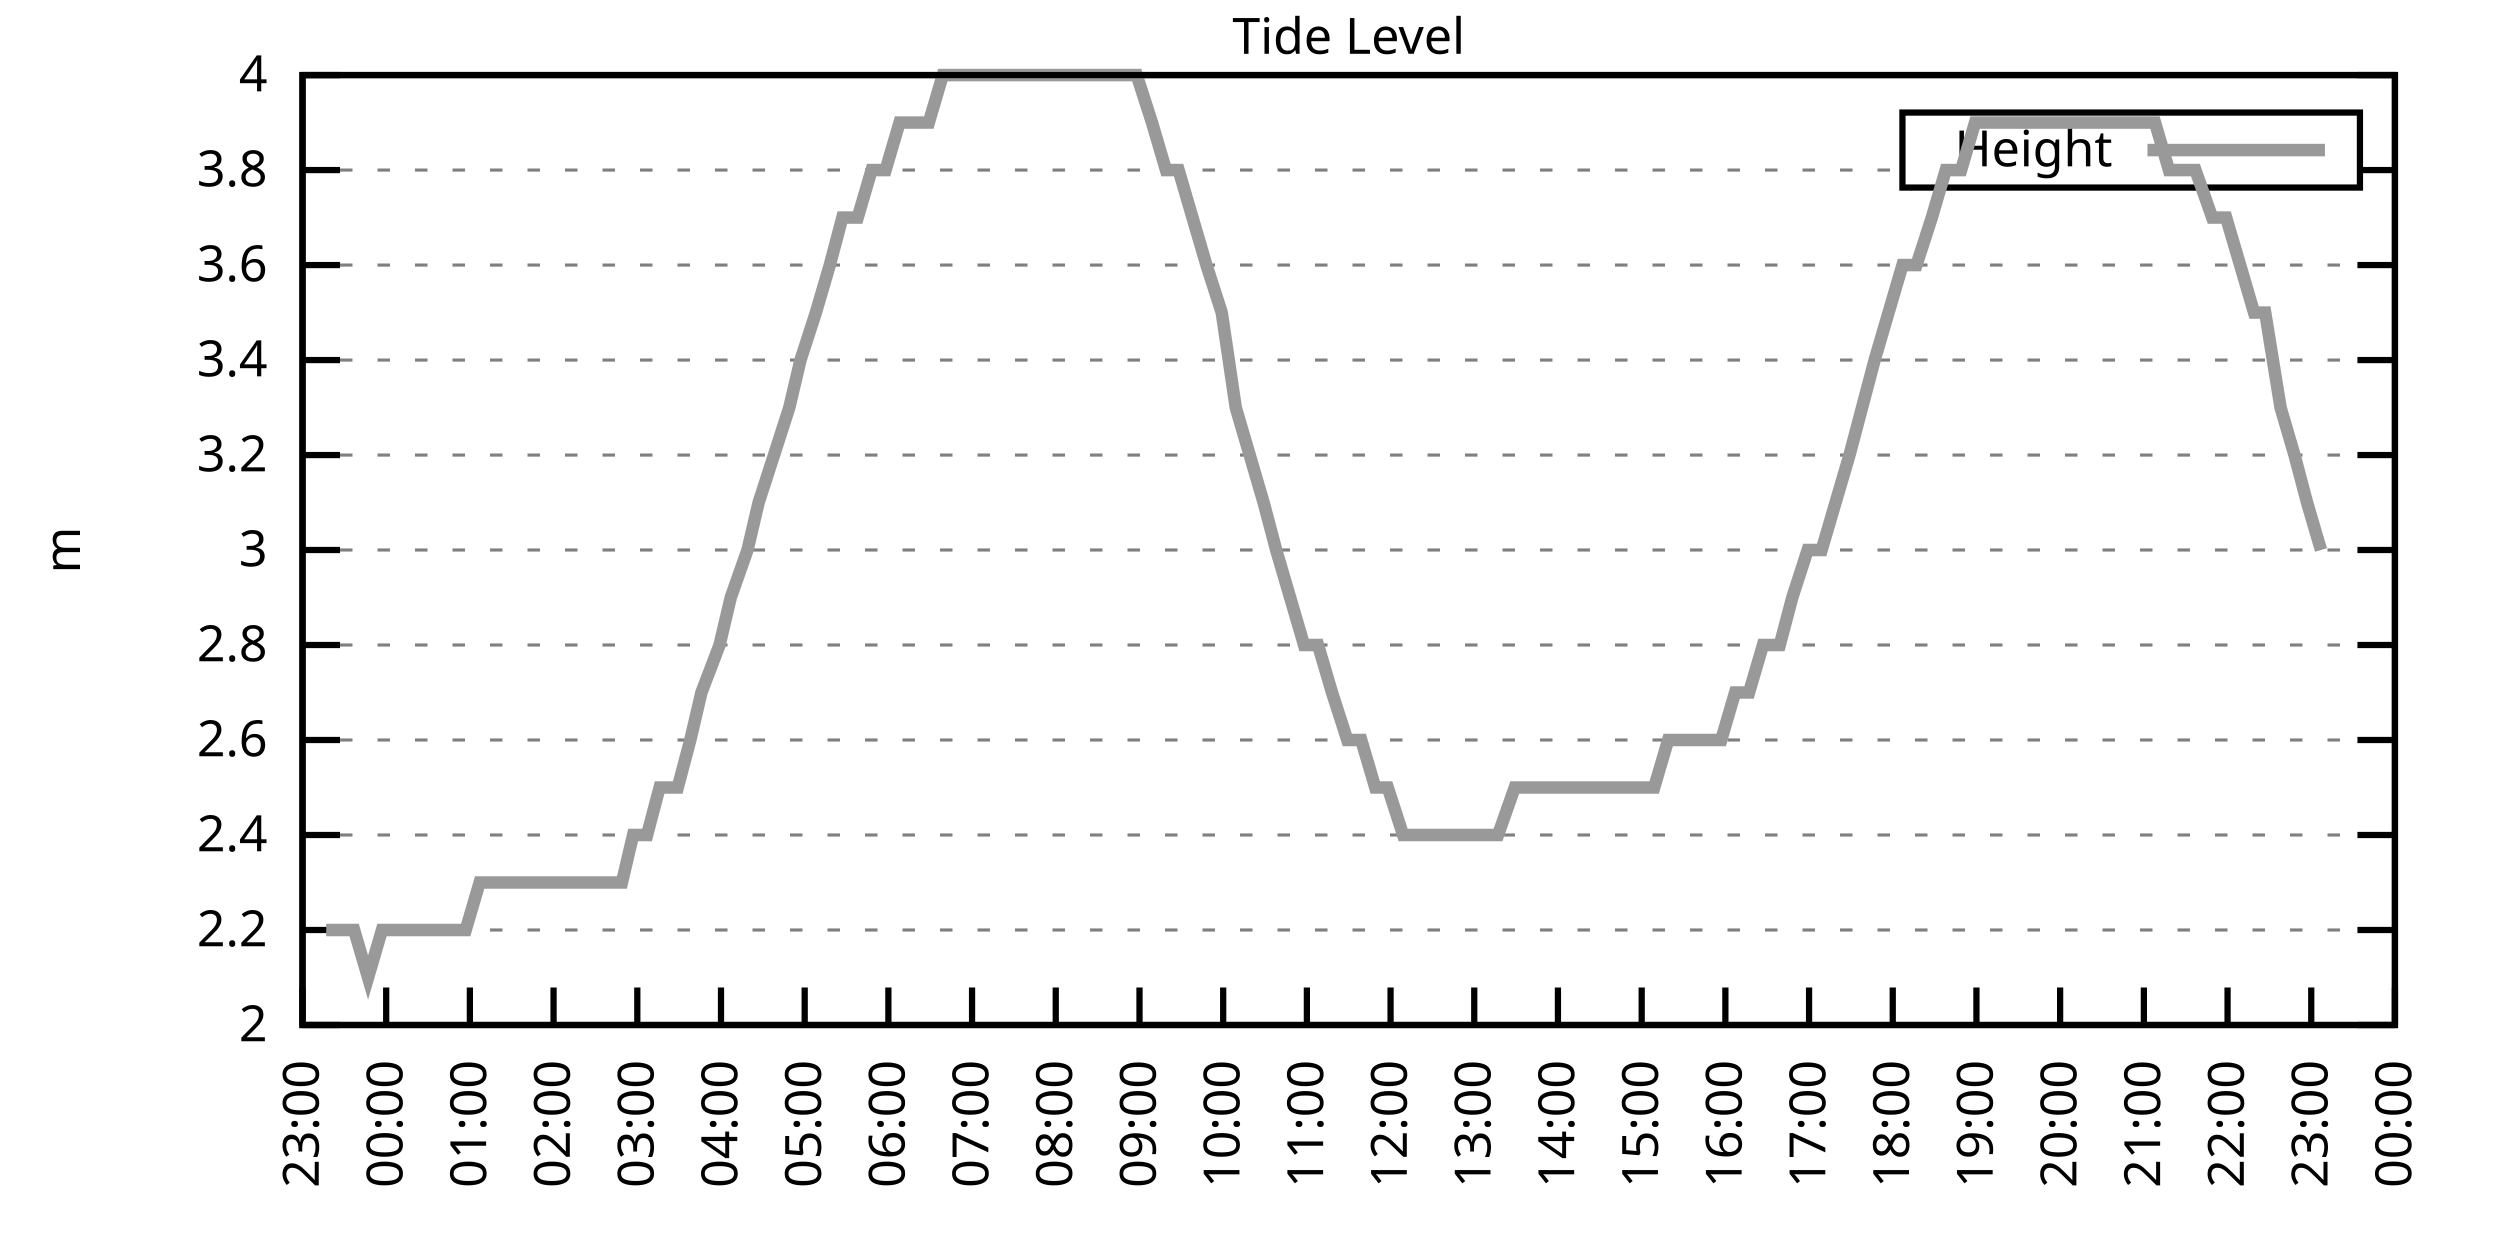
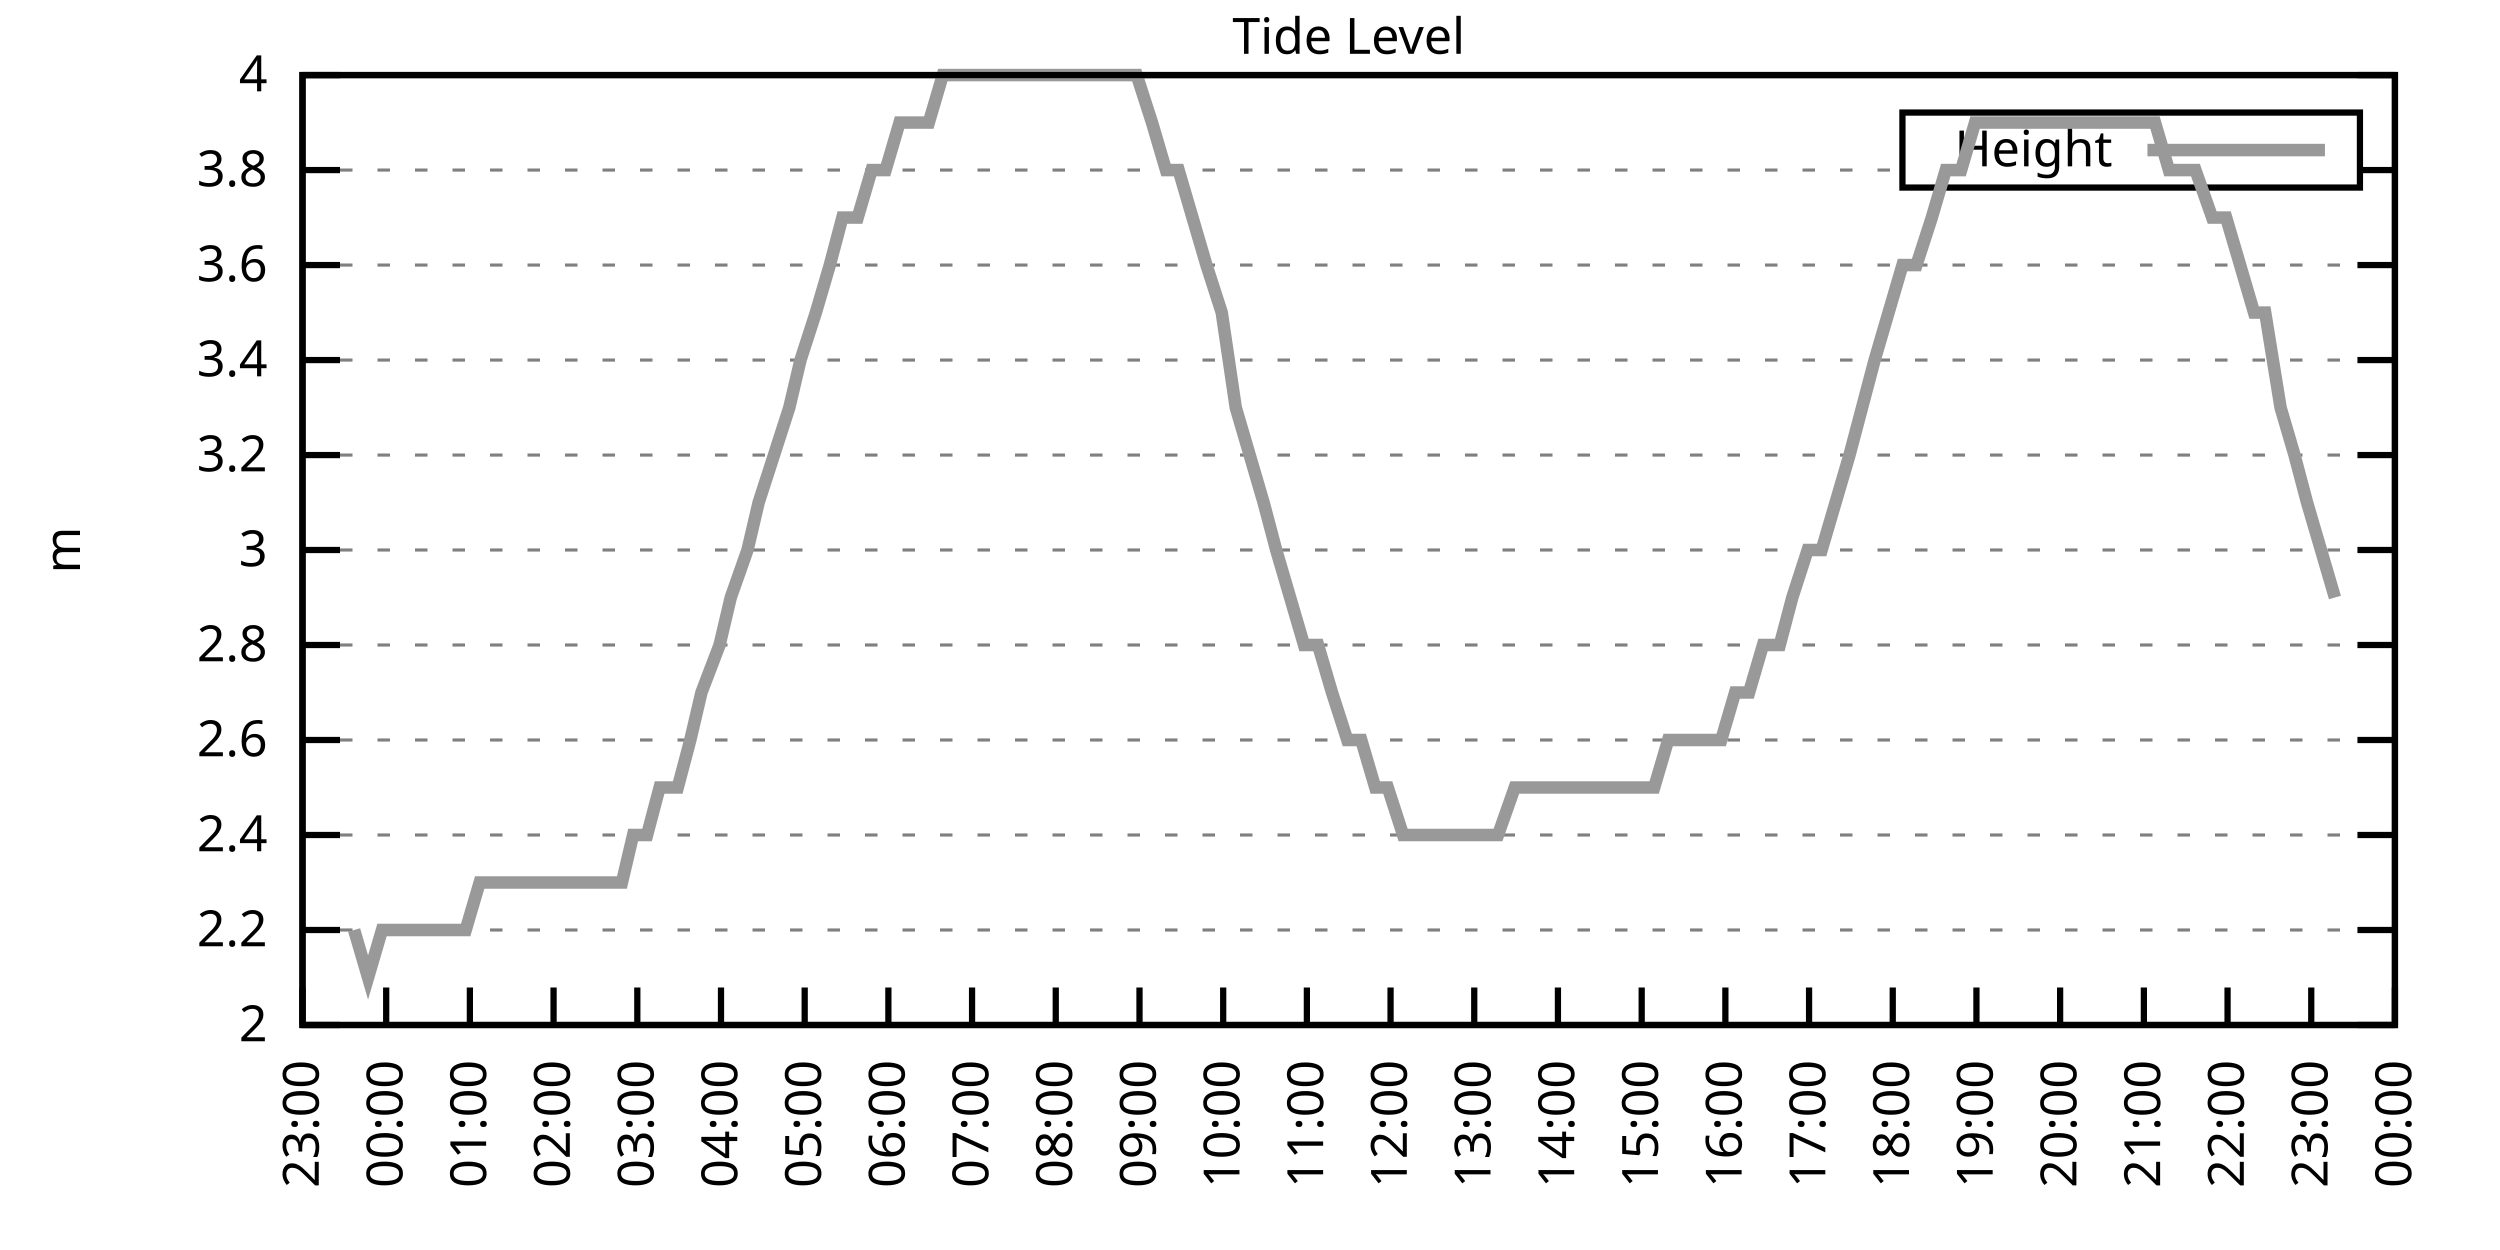
<svg xmlns="http://www.w3.org/2000/svg" xmlns:xlink="http://www.w3.org/1999/xlink" width="400" height="200" viewBox="0 0 400 200">
  <g id="gnuplot_canvas">
    <rect x="0" y="0" width="400" height="200" fill="none" />
    <defs>
      <circle id="gpDot" r="0.5" stroke-width="0.5" stroke="currentColor" />
      <path id="gpPt0" stroke-width="0.333" stroke="currentColor" d="M-1,0 h2 M0,-1 v2" />
      <path id="gpPt1" stroke-width="0.333" stroke="currentColor" d="M-1,-1 L1,1 M1,-1 L-1,1" />
      <path id="gpPt2" stroke-width="0.333" stroke="currentColor" d="M-1,0 L1,0 M0,-1 L0,1 M-1,-1 L1,1 M-1,1 L1,-1" />
      <rect id="gpPt3" stroke-width="0.333" stroke="currentColor" x="-1" y="-1" width="2" height="2" />
      <rect id="gpPt4" stroke-width="0.333" stroke="currentColor" fill="currentColor" x="-1" y="-1" width="2" height="2" />
      <circle id="gpPt5" stroke-width="0.333" stroke="currentColor" cx="0" cy="0" r="1" />
      <use xlink:href="#gpPt5" id="gpPt6" fill="currentColor" stroke="none" />
      <path id="gpPt7" stroke-width="0.333" stroke="currentColor" d="M0,-1.33 L-1.33,0.67 L1.33,0.67 z" />
      <use xlink:href="#gpPt7" id="gpPt8" fill="currentColor" stroke="none" />
      <use xlink:href="#gpPt7" id="gpPt9" stroke="currentColor" transform="rotate(180)" />
      <use xlink:href="#gpPt9" id="gpPt10" fill="currentColor" stroke="none" />
      <use xlink:href="#gpPt3" id="gpPt11" stroke="currentColor" transform="rotate(45)" />
      <use xlink:href="#gpPt11" id="gpPt12" fill="currentColor" stroke="none" />
      <path id="gpPt13" stroke-width="0.333" stroke="currentColor" d="M0,1.330 L1.265,0.411 L0.782,-1.067 L-0.782,-1.076 L-1.265,0.411 z" />
      <use xlink:href="#gpPt13" id="gpPt14" fill="currentColor" stroke="none" />
      <filter id="textbox" filterUnits="objectBoundingBox" x="0" y="0" height="1" width="1">
        <feFlood flood-color="white" flood-opacity="1" result="bgnd" />
        <feComposite in="SourceGraphic" in2="bgnd" operator="atop" />
      </filter>
      <filter id="greybox" filterUnits="objectBoundingBox" x="0" y="0" height="1" width="1">
        <feFlood flood-color="lightgrey" flood-opacity="1" result="grey" />
        <feComposite in="SourceGraphic" in2="grey" operator="atop" />
      </filter>
    </defs>
    <g fill="none" color="white" stroke="currentColor" stroke-width="1.00" stroke-linecap="butt" stroke-linejoin="miter">
</g>
    <g fill="none" color="black" stroke="currentColor" stroke-width="1.00" stroke-linecap="butt" stroke-linejoin="miter">
      <g stroke="none" shape-rendering="crispEdges">
        <polygon fill="rgb(255, 255, 255)" points="48.40,164.00 383.18,164.00 383.18,12.02 48.40,12.02 " />
      </g>
    </g>
    <g fill="none" color="black" stroke="currentColor" stroke-width="1.00" stroke-linecap="butt" stroke-linejoin="miter">
</g>
    <g fill="none" color="black" stroke="black" stroke-width="0.50" stroke-linecap="butt" stroke-linejoin="miter">
</g>
    <g fill="none" color="gray" stroke="currentColor" stroke-width="0.50" stroke-linecap="butt" stroke-linejoin="miter">
      <path stroke="gray" stroke-dasharray="2,4" class="gridline" d="M48.40,164.00 L383.19,164.00  " />
    </g>
    <g fill="none" color="gray" stroke="gray" stroke-width="1.00" stroke-linecap="butt" stroke-linejoin="miter">
</g>
    <g fill="none" color="black" stroke="currentColor" stroke-width="1.00" stroke-linecap="butt" stroke-linejoin="miter">
      <path stroke="black" d="M48.40,164.00 L54.40,164.00 M383.19,164.00 L377.19,164.00  " />
      <g transform="translate(42.80,166.60)" stroke="none" fill="black" font-family="Sans" font-size="8.00" text-anchor="end">
        <text>
          <tspan font-family="Sans"> 2</tspan>
        </text>
      </g>
    </g>
    <g fill="none" color="black" stroke="currentColor" stroke-width="1.00" stroke-linecap="butt" stroke-linejoin="miter">
</g>
    <g fill="none" color="black" stroke="black" stroke-width="0.50" stroke-linecap="butt" stroke-linejoin="miter">
</g>
    <g fill="none" color="gray" stroke="currentColor" stroke-width="0.50" stroke-linecap="butt" stroke-linejoin="miter">
      <path stroke="gray" stroke-dasharray="2,4" class="gridline" d="M48.40,148.80 L383.19,148.80  " />
    </g>
    <g fill="none" color="gray" stroke="gray" stroke-width="1.00" stroke-linecap="butt" stroke-linejoin="miter">
</g>
    <g fill="none" color="black" stroke="currentColor" stroke-width="1.00" stroke-linecap="butt" stroke-linejoin="miter">
      <path stroke="black" d="M48.40,148.80 L54.40,148.80 M383.19,148.80 L377.19,148.80  " />
      <g transform="translate(42.80,151.40)" stroke="none" fill="black" font-family="Sans" font-size="8.00" text-anchor="end">
        <text>
          <tspan font-family="Sans"> 2.2</tspan>
        </text>
      </g>
    </g>
    <g fill="none" color="black" stroke="currentColor" stroke-width="1.00" stroke-linecap="butt" stroke-linejoin="miter">
</g>
    <g fill="none" color="black" stroke="black" stroke-width="0.50" stroke-linecap="butt" stroke-linejoin="miter">
</g>
    <g fill="none" color="gray" stroke="currentColor" stroke-width="0.50" stroke-linecap="butt" stroke-linejoin="miter">
      <path stroke="gray" stroke-dasharray="2,4" class="gridline" d="M48.40,133.60 L383.19,133.60  " />
    </g>
    <g fill="none" color="gray" stroke="gray" stroke-width="1.00" stroke-linecap="butt" stroke-linejoin="miter">
</g>
    <g fill="none" color="black" stroke="currentColor" stroke-width="1.00" stroke-linecap="butt" stroke-linejoin="miter">
      <path stroke="black" d="M48.40,133.60 L54.40,133.60 M383.19,133.60 L377.19,133.60  " />
      <g transform="translate(42.80,136.20)" stroke="none" fill="black" font-family="Sans" font-size="8.00" text-anchor="end">
        <text>
          <tspan font-family="Sans"> 2.4</tspan>
        </text>
      </g>
    </g>
    <g fill="none" color="black" stroke="currentColor" stroke-width="1.00" stroke-linecap="butt" stroke-linejoin="miter">
</g>
    <g fill="none" color="black" stroke="black" stroke-width="0.50" stroke-linecap="butt" stroke-linejoin="miter">
</g>
    <g fill="none" color="gray" stroke="currentColor" stroke-width="0.50" stroke-linecap="butt" stroke-linejoin="miter">
      <path stroke="gray" stroke-dasharray="2,4" class="gridline" d="M48.40,118.40 L383.19,118.40  " />
    </g>
    <g fill="none" color="gray" stroke="gray" stroke-width="1.00" stroke-linecap="butt" stroke-linejoin="miter">
</g>
    <g fill="none" color="black" stroke="currentColor" stroke-width="1.00" stroke-linecap="butt" stroke-linejoin="miter">
      <path stroke="black" d="M48.40,118.40 L54.40,118.40 M383.19,118.40 L377.19,118.40  " />
      <g transform="translate(42.80,121.00)" stroke="none" fill="black" font-family="Sans" font-size="8.00" text-anchor="end">
        <text>
          <tspan font-family="Sans"> 2.6</tspan>
        </text>
      </g>
    </g>
    <g fill="none" color="black" stroke="currentColor" stroke-width="1.00" stroke-linecap="butt" stroke-linejoin="miter">
</g>
    <g fill="none" color="black" stroke="black" stroke-width="0.50" stroke-linecap="butt" stroke-linejoin="miter">
</g>
    <g fill="none" color="gray" stroke="currentColor" stroke-width="0.50" stroke-linecap="butt" stroke-linejoin="miter">
      <path stroke="gray" stroke-dasharray="2,4" class="gridline" d="M48.40,103.20 L383.19,103.20  " />
    </g>
    <g fill="none" color="gray" stroke="gray" stroke-width="1.00" stroke-linecap="butt" stroke-linejoin="miter">
</g>
    <g fill="none" color="black" stroke="currentColor" stroke-width="1.00" stroke-linecap="butt" stroke-linejoin="miter">
      <path stroke="black" d="M48.40,103.20 L54.40,103.20 M383.19,103.20 L377.19,103.20  " />
      <g transform="translate(42.80,105.80)" stroke="none" fill="black" font-family="Sans" font-size="8.00" text-anchor="end">
        <text>
          <tspan font-family="Sans"> 2.8</tspan>
        </text>
      </g>
    </g>
    <g fill="none" color="black" stroke="currentColor" stroke-width="1.00" stroke-linecap="butt" stroke-linejoin="miter">
</g>
    <g fill="none" color="black" stroke="black" stroke-width="0.50" stroke-linecap="butt" stroke-linejoin="miter">
</g>
    <g fill="none" color="gray" stroke="currentColor" stroke-width="0.50" stroke-linecap="butt" stroke-linejoin="miter">
      <path stroke="gray" stroke-dasharray="2,4" class="gridline" d="M48.40,88.00 L383.19,88.00  " />
    </g>
    <g fill="none" color="gray" stroke="gray" stroke-width="1.00" stroke-linecap="butt" stroke-linejoin="miter">
</g>
    <g fill="none" color="black" stroke="currentColor" stroke-width="1.00" stroke-linecap="butt" stroke-linejoin="miter">
      <path stroke="black" d="M48.40,88.00 L54.40,88.00 M383.19,88.00 L377.19,88.00  " />
      <g transform="translate(42.80,90.60)" stroke="none" fill="black" font-family="Sans" font-size="8.00" text-anchor="end">
        <text>
          <tspan font-family="Sans"> 3</tspan>
        </text>
      </g>
    </g>
    <g fill="none" color="black" stroke="currentColor" stroke-width="1.00" stroke-linecap="butt" stroke-linejoin="miter">
</g>
    <g fill="none" color="black" stroke="black" stroke-width="0.50" stroke-linecap="butt" stroke-linejoin="miter">
</g>
    <g fill="none" color="gray" stroke="currentColor" stroke-width="0.50" stroke-linecap="butt" stroke-linejoin="miter">
      <path stroke="gray" stroke-dasharray="2,4" class="gridline" d="M48.40,72.81 L383.19,72.81  " />
    </g>
    <g fill="none" color="gray" stroke="gray" stroke-width="1.00" stroke-linecap="butt" stroke-linejoin="miter">
</g>
    <g fill="none" color="black" stroke="currentColor" stroke-width="1.00" stroke-linecap="butt" stroke-linejoin="miter">
      <path stroke="black" d="M48.40,72.81 L54.40,72.81 M383.19,72.81 L377.19,72.81  " />
      <g transform="translate(42.80,75.41)" stroke="none" fill="black" font-family="Sans" font-size="8.00" text-anchor="end">
        <text>
          <tspan font-family="Sans"> 3.2</tspan>
        </text>
      </g>
    </g>
    <g fill="none" color="black" stroke="currentColor" stroke-width="1.00" stroke-linecap="butt" stroke-linejoin="miter">
</g>
    <g fill="none" color="black" stroke="black" stroke-width="0.50" stroke-linecap="butt" stroke-linejoin="miter">
</g>
    <g fill="none" color="gray" stroke="currentColor" stroke-width="0.50" stroke-linecap="butt" stroke-linejoin="miter">
      <path stroke="gray" stroke-dasharray="2,4" class="gridline" d="M48.40,57.61 L383.19,57.61  " />
    </g>
    <g fill="none" color="gray" stroke="gray" stroke-width="1.00" stroke-linecap="butt" stroke-linejoin="miter">
</g>
    <g fill="none" color="black" stroke="currentColor" stroke-width="1.00" stroke-linecap="butt" stroke-linejoin="miter">
      <path stroke="black" d="M48.40,57.61 L54.40,57.61 M383.19,57.61 L377.19,57.61  " />
      <g transform="translate(42.80,60.21)" stroke="none" fill="black" font-family="Sans" font-size="8.00" text-anchor="end">
        <text>
          <tspan font-family="Sans"> 3.4</tspan>
        </text>
      </g>
    </g>
    <g fill="none" color="black" stroke="currentColor" stroke-width="1.00" stroke-linecap="butt" stroke-linejoin="miter">
</g>
    <g fill="none" color="black" stroke="black" stroke-width="0.50" stroke-linecap="butt" stroke-linejoin="miter">
</g>
    <g fill="none" color="gray" stroke="currentColor" stroke-width="0.50" stroke-linecap="butt" stroke-linejoin="miter">
      <path stroke="gray" stroke-dasharray="2,4" class="gridline" d="M48.40,42.41 L383.19,42.41  " />
    </g>
    <g fill="none" color="gray" stroke="gray" stroke-width="1.00" stroke-linecap="butt" stroke-linejoin="miter">
</g>
    <g fill="none" color="black" stroke="currentColor" stroke-width="1.00" stroke-linecap="butt" stroke-linejoin="miter">
      <path stroke="black" d="M48.40,42.41 L54.40,42.41 M383.19,42.41 L377.19,42.41  " />
      <g transform="translate(42.80,45.01)" stroke="none" fill="black" font-family="Sans" font-size="8.00" text-anchor="end">
        <text>
          <tspan font-family="Sans"> 3.6</tspan>
        </text>
      </g>
    </g>
    <g fill="none" color="black" stroke="currentColor" stroke-width="1.00" stroke-linecap="butt" stroke-linejoin="miter">
</g>
    <g fill="none" color="black" stroke="black" stroke-width="0.50" stroke-linecap="butt" stroke-linejoin="miter">
</g>
    <g fill="none" color="gray" stroke="currentColor" stroke-width="0.50" stroke-linecap="butt" stroke-linejoin="miter">
      <path stroke="gray" stroke-dasharray="2,4" class="gridline" d="M48.40,27.21 L304.39,27.21 M377.59,27.21 L383.19,27.21  " />
    </g>
    <g fill="none" color="gray" stroke="gray" stroke-width="1.00" stroke-linecap="butt" stroke-linejoin="miter">
</g>
    <g fill="none" color="black" stroke="currentColor" stroke-width="1.00" stroke-linecap="butt" stroke-linejoin="miter">
      <path stroke="black" d="M48.40,27.21 L54.40,27.21 M383.19,27.21 L377.19,27.21  " />
      <g transform="translate(42.80,29.81)" stroke="none" fill="black" font-family="Sans" font-size="8.00" text-anchor="end">
        <text>
          <tspan font-family="Sans"> 3.8</tspan>
        </text>
      </g>
    </g>
    <g fill="none" color="black" stroke="currentColor" stroke-width="1.00" stroke-linecap="butt" stroke-linejoin="miter">
</g>
    <g fill="none" color="black" stroke="black" stroke-width="0.50" stroke-linecap="butt" stroke-linejoin="miter">
</g>
    <g fill="none" color="gray" stroke="currentColor" stroke-width="0.50" stroke-linecap="butt" stroke-linejoin="miter">
      <path stroke="gray" stroke-dasharray="2,4" class="gridline" d="M48.40,12.01 L383.19,12.01  " />
    </g>
    <g fill="none" color="gray" stroke="gray" stroke-width="1.00" stroke-linecap="butt" stroke-linejoin="miter">
</g>
    <g fill="none" color="black" stroke="currentColor" stroke-width="1.00" stroke-linecap="butt" stroke-linejoin="miter">
      <path stroke="black" d="M48.40,12.01 L54.40,12.01 M383.19,12.01 L377.19,12.01  " />
      <g transform="translate(42.80,14.61)" stroke="none" fill="black" font-family="Sans" font-size="8.00" text-anchor="end">
        <text>
          <tspan font-family="Sans"> 4</tspan>
        </text>
      </g>
    </g>
    <g fill="none" color="black" stroke="currentColor" stroke-width="1.00" stroke-linecap="butt" stroke-linejoin="miter">
      <path stroke="black" d="M48.40,164.00 L48.40,158.00  " />
      <g transform="translate(51.00,169.60) rotate(270.00)" stroke="none" fill="black" font-family="Sans" font-size="8.00" text-anchor="end">
        <text>
          <tspan font-family="Sans">23:00</tspan>
        </text>
      </g>
    </g>
    <g fill="none" color="black" stroke="currentColor" stroke-width="1.00" stroke-linecap="butt" stroke-linejoin="miter">
      <path stroke="black" d="M61.79,164.00 L61.79,158.00  " />
      <g transform="translate(64.39,169.60) rotate(270.00)" stroke="none" fill="black" font-family="Sans" font-size="8.00" text-anchor="end">
        <text>
          <tspan font-family="Sans">00:00</tspan>
        </text>
      </g>
    </g>
    <g fill="none" color="black" stroke="currentColor" stroke-width="1.00" stroke-linecap="butt" stroke-linejoin="miter">
      <path stroke="black" d="M75.18,164.00 L75.18,158.00  " />
      <g transform="translate(77.78,169.60) rotate(270.00)" stroke="none" fill="black" font-family="Sans" font-size="8.00" text-anchor="end">
        <text>
          <tspan font-family="Sans">01:00</tspan>
        </text>
      </g>
    </g>
    <g fill="none" color="black" stroke="currentColor" stroke-width="1.00" stroke-linecap="butt" stroke-linejoin="miter">
      <path stroke="black" d="M88.57,164.00 L88.57,158.00  " />
      <g transform="translate(91.17,169.60) rotate(270.00)" stroke="none" fill="black" font-family="Sans" font-size="8.00" text-anchor="end">
        <text>
          <tspan font-family="Sans">02:00</tspan>
        </text>
      </g>
    </g>
    <g fill="none" color="black" stroke="currentColor" stroke-width="1.00" stroke-linecap="butt" stroke-linejoin="miter">
      <path stroke="black" d="M101.97,164.00 L101.97,158.00  " />
      <g transform="translate(104.57,169.60) rotate(270.00)" stroke="none" fill="black" font-family="Sans" font-size="8.00" text-anchor="end">
        <text>
          <tspan font-family="Sans">03:00</tspan>
        </text>
      </g>
    </g>
    <g fill="none" color="black" stroke="currentColor" stroke-width="1.00" stroke-linecap="butt" stroke-linejoin="miter">
      <path stroke="black" d="M115.36,164.00 L115.36,158.00  " />
      <g transform="translate(117.96,169.60) rotate(270.00)" stroke="none" fill="black" font-family="Sans" font-size="8.00" text-anchor="end">
        <text>
          <tspan font-family="Sans">04:00</tspan>
        </text>
      </g>
    </g>
    <g fill="none" color="black" stroke="currentColor" stroke-width="1.00" stroke-linecap="butt" stroke-linejoin="miter">
      <path stroke="black" d="M128.75,164.00 L128.75,158.00  " />
      <g transform="translate(131.35,169.60) rotate(270.00)" stroke="none" fill="black" font-family="Sans" font-size="8.00" text-anchor="end">
        <text>
          <tspan font-family="Sans">05:00</tspan>
        </text>
      </g>
    </g>
    <g fill="none" color="black" stroke="currentColor" stroke-width="1.00" stroke-linecap="butt" stroke-linejoin="miter">
      <path stroke="black" d="M142.14,164.00 L142.14,158.00  " />
      <g transform="translate(144.74,169.60) rotate(270.00)" stroke="none" fill="black" font-family="Sans" font-size="8.00" text-anchor="end">
        <text>
          <tspan font-family="Sans">06:00</tspan>
        </text>
      </g>
    </g>
    <g fill="none" color="black" stroke="currentColor" stroke-width="1.00" stroke-linecap="butt" stroke-linejoin="miter">
      <path stroke="black" d="M155.53,164.00 L155.53,158.00  " />
      <g transform="translate(158.13,169.60) rotate(270.00)" stroke="none" fill="black" font-family="Sans" font-size="8.00" text-anchor="end">
        <text>
          <tspan font-family="Sans">07:00</tspan>
        </text>
      </g>
    </g>
    <g fill="none" color="black" stroke="currentColor" stroke-width="1.00" stroke-linecap="butt" stroke-linejoin="miter">
      <path stroke="black" d="M168.92,164.00 L168.92,158.00  " />
      <g transform="translate(171.52,169.60) rotate(270.00)" stroke="none" fill="black" font-family="Sans" font-size="8.00" text-anchor="end">
        <text>
          <tspan font-family="Sans">08:00</tspan>
        </text>
      </g>
    </g>
    <g fill="none" color="black" stroke="currentColor" stroke-width="1.00" stroke-linecap="butt" stroke-linejoin="miter">
      <path stroke="black" d="M182.32,164.00 L182.32,158.00  " />
      <g transform="translate(184.92,169.60) rotate(270.00)" stroke="none" fill="black" font-family="Sans" font-size="8.00" text-anchor="end">
        <text>
          <tspan font-family="Sans">09:00</tspan>
        </text>
      </g>
    </g>
    <g fill="none" color="black" stroke="currentColor" stroke-width="1.00" stroke-linecap="butt" stroke-linejoin="miter">
      <path stroke="black" d="M195.71,164.00 L195.71,158.00  " />
      <g transform="translate(198.31,169.60) rotate(270.00)" stroke="none" fill="black" font-family="Sans" font-size="8.00" text-anchor="end">
        <text>
          <tspan font-family="Sans">10:00</tspan>
        </text>
      </g>
    </g>
    <g fill="none" color="black" stroke="currentColor" stroke-width="1.00" stroke-linecap="butt" stroke-linejoin="miter">
      <path stroke="black" d="M209.10,164.00 L209.10,158.00  " />
      <g transform="translate(211.70,169.60) rotate(270.00)" stroke="none" fill="black" font-family="Sans" font-size="8.00" text-anchor="end">
        <text>
          <tspan font-family="Sans">11:00</tspan>
        </text>
      </g>
    </g>
    <g fill="none" color="black" stroke="currentColor" stroke-width="1.00" stroke-linecap="butt" stroke-linejoin="miter">
      <path stroke="black" d="M222.49,164.00 L222.49,158.00  " />
      <g transform="translate(225.09,169.60) rotate(270.00)" stroke="none" fill="black" font-family="Sans" font-size="8.00" text-anchor="end">
        <text>
          <tspan font-family="Sans">12:00</tspan>
        </text>
      </g>
    </g>
    <g fill="none" color="black" stroke="currentColor" stroke-width="1.00" stroke-linecap="butt" stroke-linejoin="miter">
      <path stroke="black" d="M235.88,164.00 L235.88,158.00  " />
      <g transform="translate(238.48,169.60) rotate(270.00)" stroke="none" fill="black" font-family="Sans" font-size="8.00" text-anchor="end">
        <text>
          <tspan font-family="Sans">13:00</tspan>
        </text>
      </g>
    </g>
    <g fill="none" color="black" stroke="currentColor" stroke-width="1.00" stroke-linecap="butt" stroke-linejoin="miter">
      <path stroke="black" d="M249.27,164.00 L249.27,158.00  " />
      <g transform="translate(251.87,169.60) rotate(270.00)" stroke="none" fill="black" font-family="Sans" font-size="8.00" text-anchor="end">
        <text>
          <tspan font-family="Sans">14:00</tspan>
        </text>
      </g>
    </g>
    <g fill="none" color="black" stroke="currentColor" stroke-width="1.00" stroke-linecap="butt" stroke-linejoin="miter">
      <path stroke="black" d="M262.67,164.00 L262.67,158.00  " />
      <g transform="translate(265.27,169.60) rotate(270.00)" stroke="none" fill="black" font-family="Sans" font-size="8.00" text-anchor="end">
        <text>
          <tspan font-family="Sans">15:00</tspan>
        </text>
      </g>
    </g>
    <g fill="none" color="black" stroke="currentColor" stroke-width="1.00" stroke-linecap="butt" stroke-linejoin="miter">
      <path stroke="black" d="M276.06,164.00 L276.06,158.00  " />
      <g transform="translate(278.66,169.60) rotate(270.00)" stroke="none" fill="black" font-family="Sans" font-size="8.00" text-anchor="end">
        <text>
          <tspan font-family="Sans">16:00</tspan>
        </text>
      </g>
    </g>
    <g fill="none" color="black" stroke="currentColor" stroke-width="1.00" stroke-linecap="butt" stroke-linejoin="miter">
      <path stroke="black" d="M289.45,164.00 L289.45,158.00  " />
      <g transform="translate(292.05,169.60) rotate(270.00)" stroke="none" fill="black" font-family="Sans" font-size="8.00" text-anchor="end">
        <text>
          <tspan font-family="Sans">17:00</tspan>
        </text>
      </g>
    </g>
    <g fill="none" color="black" stroke="currentColor" stroke-width="1.00" stroke-linecap="butt" stroke-linejoin="miter">
      <path stroke="black" d="M302.84,164.00 L302.84,158.00  " />
      <g transform="translate(305.44,169.60) rotate(270.00)" stroke="none" fill="black" font-family="Sans" font-size="8.00" text-anchor="end">
        <text>
          <tspan font-family="Sans">18:00</tspan>
        </text>
      </g>
    </g>
    <g fill="none" color="black" stroke="currentColor" stroke-width="1.00" stroke-linecap="butt" stroke-linejoin="miter">
      <path stroke="black" d="M316.23,164.00 L316.23,158.00  " />
      <g transform="translate(318.83,169.60) rotate(270.00)" stroke="none" fill="black" font-family="Sans" font-size="8.00" text-anchor="end">
        <text>
          <tspan font-family="Sans">19:00</tspan>
        </text>
      </g>
    </g>
    <g fill="none" color="black" stroke="currentColor" stroke-width="1.00" stroke-linecap="butt" stroke-linejoin="miter">
      <path stroke="black" d="M329.62,164.00 L329.62,158.00  " />
      <g transform="translate(332.22,169.60) rotate(270.00)" stroke="none" fill="black" font-family="Sans" font-size="8.00" text-anchor="end">
        <text>
          <tspan font-family="Sans">20:00</tspan>
        </text>
      </g>
    </g>
    <g fill="none" color="black" stroke="currentColor" stroke-width="1.00" stroke-linecap="butt" stroke-linejoin="miter">
      <path stroke="black" d="M343.02,164.00 L343.02,158.00  " />
      <g transform="translate(345.62,169.60) rotate(270.00)" stroke="none" fill="black" font-family="Sans" font-size="8.00" text-anchor="end">
        <text>
          <tspan font-family="Sans">21:00</tspan>
        </text>
      </g>
    </g>
    <g fill="none" color="black" stroke="currentColor" stroke-width="1.00" stroke-linecap="butt" stroke-linejoin="miter">
      <path stroke="black" d="M356.41,164.00 L356.41,158.00  " />
      <g transform="translate(359.01,169.60) rotate(270.00)" stroke="none" fill="black" font-family="Sans" font-size="8.00" text-anchor="end">
        <text>
          <tspan font-family="Sans">22:00</tspan>
        </text>
      </g>
    </g>
    <g fill="none" color="black" stroke="currentColor" stroke-width="1.00" stroke-linecap="butt" stroke-linejoin="miter">
      <path stroke="black" d="M369.80,164.00 L369.80,158.00  " />
      <g transform="translate(372.40,169.60) rotate(270.00)" stroke="none" fill="black" font-family="Sans" font-size="8.00" text-anchor="end">
        <text>
          <tspan font-family="Sans">23:00</tspan>
        </text>
      </g>
    </g>
    <g fill="none" color="black" stroke="currentColor" stroke-width="1.00" stroke-linecap="butt" stroke-linejoin="miter">
      <path stroke="black" d="M383.19,164.00 L383.19,158.00  " />
      <g transform="translate(385.79,169.60) rotate(270.00)" stroke="none" fill="black" font-family="Sans" font-size="8.00" text-anchor="end">
        <text>
          <tspan font-family="Sans">00:00</tspan>
        </text>
      </g>
    </g>
    <g fill="none" color="black" stroke="currentColor" stroke-width="1.00" stroke-linecap="butt" stroke-linejoin="miter">
</g>
    <g fill="none" color="black" stroke="currentColor" stroke-width="1.00" stroke-linecap="butt" stroke-linejoin="miter">
      <path stroke="black" d="M48.40,12.01 L48.40,164.00 L383.19,164.00 L383.19,12.01 L48.40,12.01 Z  " />
    </g>
    <g fill="none" color="black" stroke="currentColor" stroke-width="1.00" stroke-linecap="butt" stroke-linejoin="miter">
</g>
    <g fill="none" color="black" stroke="currentColor" stroke-width="1.00" stroke-linecap="butt" stroke-linejoin="miter">
      <path stroke="black" d="M304.39,30.01 L304.39,18.01 L377.59,18.01 L377.59,30.01 L304.39,30.01 Z  " />
    </g>
    <g id="Tide_level_plot_1">
      <g fill="none" color="white" stroke="black" stroke-width="2.00" stroke-linecap="butt" stroke-linejoin="miter">
</g>
      <g fill="none" color="black" stroke="currentColor" stroke-width="2.00" stroke-linecap="butt" stroke-linejoin="miter">
        <g transform="translate(337.99,26.61)" stroke="none" fill="black" font-family="Sans" font-size="8.00" text-anchor="end">
          <text>
            <tspan font-family="Sans">Height</tspan>
          </text>
        </g>
      </g>
      <g fill="none" color="black" stroke="currentColor" stroke-width="2.00" stroke-linecap="butt" stroke-linejoin="miter">
-         <path stroke="rgb(153, 153, 153)" d="M343.59,24.01 L371.99,24.01 M52.19,148.80 L54.87,148.80 L56.66,148.80 L58.89,156.40 L61.12,148.80 L63.58,148.80   L66.03,148.80 L67.82,148.80 L70.05,148.80 L72.28,148.80 L74.51,148.80 L76.75,141.20 L78.98,141.20 L81.43,141.20   L83.89,141.20 L85.90,141.20 L87.91,141.20 L90.58,141.20 L92.59,141.20 L95.05,141.20 L96.83,141.20 L99.51,141.20   L101.30,133.60 L103.53,133.60 L105.54,126.00 L108.44,126.00 L110.45,118.40 L112.23,110.80 L115.13,103.20 L116.92,95.60   L119.60,88.00 L121.38,80.41 L123.84,72.81 L126.29,65.21 L128.08,57.61 L130.54,50.01 L132.77,42.41 L134.78,34.81   L137.23,34.81 L139.46,27.21 L141.69,27.21 L143.93,19.61 L146.16,19.61 L148.61,19.61 L150.85,12.01 L154.86,12.01   L157.10,12.01 L159.33,12.01 L162.01,12.01 L164.01,12.01 L166.02,12.01 L168.25,12.01 L170.49,12.01 L172.94,12.01   L175.40,12.01 L177.41,12.01 L179.41,12.01 L181.87,12.01 L184.32,19.61 L186.56,27.21 L188.57,27.21 L190.80,34.81   L193.03,42.41 L195.48,50.01 L197.72,65.21 L199.95,72.81 L202.18,80.41 L204.19,88.00 L206.42,95.60 L208.65,103.20   L210.88,103.20 L213.12,110.80 L215.57,118.40 L217.80,118.40 L220.04,126.00 L222.04,126.00 L224.50,133.60 L226.73,133.60   L228.74,133.60 L230.75,133.60 L232.98,133.60 L235.66,133.60 L237.22,133.60 L239.68,133.60 L242.36,126.00 L244.36,126.00   L246.60,126.00 L248.83,126.00 L251.06,126.00 L253.51,126.00 L255.75,126.00 L257.76,126.00 L259.76,126.00 L262.44,126.00   L264.67,126.00 L266.91,118.40 L268.92,118.40 L270.92,118.40 L273.16,118.40 L275.39,118.40 L277.62,110.80 L279.85,110.80   L282.08,103.20 L284.76,103.20 L286.77,95.60 L289.23,88.00 L291.46,88.00 L293.69,80.41 L295.92,72.81 L297.93,65.21   L299.94,57.61 L302.17,50.01 L304.40,42.41 L306.63,42.41 L309.09,34.81 L311.32,27.21 L313.78,27.21 L316.01,19.61   L318.24,19.61 L320.03,19.61 L322.26,19.61 L324.94,19.61 L327.17,19.61 L329.40,19.61 L331.63,19.61 L333.64,19.61   L335.87,19.61 L337.88,19.61 L340.11,19.61 L342.79,19.61 L344.80,19.61 L347.03,27.21 L349.04,27.21 L351.27,27.21   L353.95,34.81 L356.18,34.81 L358.42,42.41 L360.65,50.01 L362.43,50.01 L364.89,65.21 L367.12,72.81 L369.13,80.41   L371.36,88.00  " />
+         <path stroke="rgb(153, 153, 153)" d="M343.59,24.01 L371.99,24.01 M56.66,148.80 L58.89,156.40 L61.12,148.80 L63.58,148.80 L66.03,148.80 L67.82,148.80   L70.05,148.80 L72.28,148.80 L74.51,148.80 L76.75,141.20 L78.98,141.20 L81.43,141.20 L83.89,141.20 L85.90,141.20   L87.91,141.20 L90.58,141.20 L92.59,141.20 L95.05,141.20 L96.83,141.20 L99.51,141.20 L101.30,133.60 L103.53,133.60   L105.54,126.00 L108.44,126.00 L110.45,118.40 L112.23,110.80 L115.13,103.20 L116.92,95.60 L119.60,88.00 L121.38,80.41   L123.84,72.81 L126.29,65.21 L128.08,57.61 L130.54,50.01 L132.77,42.41 L134.78,34.81 L137.23,34.81 L139.46,27.21   L141.69,27.21 L143.93,19.61 L146.16,19.61 L148.61,19.61 L150.85,12.01 L154.86,12.01 L157.10,12.01 L159.33,12.01   L162.01,12.01 L164.01,12.01 L166.02,12.01 L168.25,12.01 L170.49,12.01 L172.94,12.01 L175.40,12.01 L177.41,12.01   L179.41,12.01 L181.87,12.01 L184.32,19.61 L186.56,27.21 L188.57,27.21 L190.80,34.81 L193.03,42.41 L195.48,50.01   L197.72,65.21 L199.95,72.81 L202.18,80.41 L204.19,88.00 L206.42,95.60 L208.65,103.20 L210.88,103.20 L213.12,110.80   L215.57,118.40 L217.80,118.40 L220.04,126.00 L222.04,126.00 L224.50,133.60 L226.73,133.60 L228.74,133.60 L230.75,133.60   L232.98,133.60 L235.66,133.60 L237.22,133.60 L239.68,133.60 L242.36,126.00 L244.36,126.00 L246.60,126.00 L248.83,126.00   L251.06,126.00 L253.51,126.00 L255.75,126.00 L257.76,126.00 L259.76,126.00 L262.44,126.00 L264.67,126.00 L266.91,118.40   L268.92,118.40 L270.92,118.40 L273.16,118.40 L275.39,118.40 L277.62,110.80 L279.85,110.80 L282.08,103.20 L284.76,103.20   L286.77,95.60 L289.23,88.00 L291.46,88.00 L293.69,80.41 L295.92,72.81 L297.93,65.21 L299.94,57.61 L302.17,50.01   L304.40,42.41 L306.63,42.41 L309.09,34.81 L311.32,27.21 L313.78,27.21 L316.01,19.61 L318.24,19.61 L320.03,19.61   L322.26,19.61 L324.94,19.61 L327.17,19.61 L329.40,19.61 L331.63,19.61 L333.64,19.61 L335.87,19.61 L337.88,19.61   L340.11,19.61 L342.79,19.61 L344.80,19.61 L347.03,27.21 L349.04,27.21 L351.27,27.21 L353.95,34.81 L356.18,34.81   L358.42,42.41 L360.65,50.01 L362.43,50.01 L364.89,65.21 L367.12,72.81 L369.13,80.41 L371.36,88.00 L373.59,95.60    " />
      </g>
    </g>
    <g fill="none" color="black" stroke="currentColor" stroke-width="2.00" stroke-linecap="butt" stroke-linejoin="miter">
</g>
    <g fill="none" color="black" stroke="black" stroke-width="1.00" stroke-linecap="butt" stroke-linejoin="miter">
</g>
    <g fill="none" color="black" stroke="currentColor" stroke-width="1.00" stroke-linecap="butt" stroke-linejoin="miter">
      <path stroke="black" d="M48.40,12.01 L48.40,164.00 L383.19,164.00 L383.19,12.01 L48.40,12.01 Z  " />
      <g transform="translate(12.80,88.01) rotate(270.00)" stroke="none" fill="black" font-family="Sans" font-size="8.00" text-anchor="middle">
        <text>
          <tspan font-family="Sans">m</tspan>
        </text>
      </g>
    </g>
    <g fill="none" color="black" stroke="currentColor" stroke-width="1.00" stroke-linecap="butt" stroke-linejoin="miter">
</g>
    <g fill="none" color="black" stroke="currentColor" stroke-width="1.00" stroke-linecap="butt" stroke-linejoin="miter">
      <g transform="translate(215.79,8.61)" stroke="none" fill="black" font-family="Sans" font-size="8.00" text-anchor="middle">
        <text>
          <tspan font-family="Sans">Tide Level</tspan>
        </text>
      </g>
    </g>
    <g fill="none" color="black" stroke="currentColor" stroke-width="1.00" stroke-linecap="butt" stroke-linejoin="miter">
</g>
  </g>
</svg>
